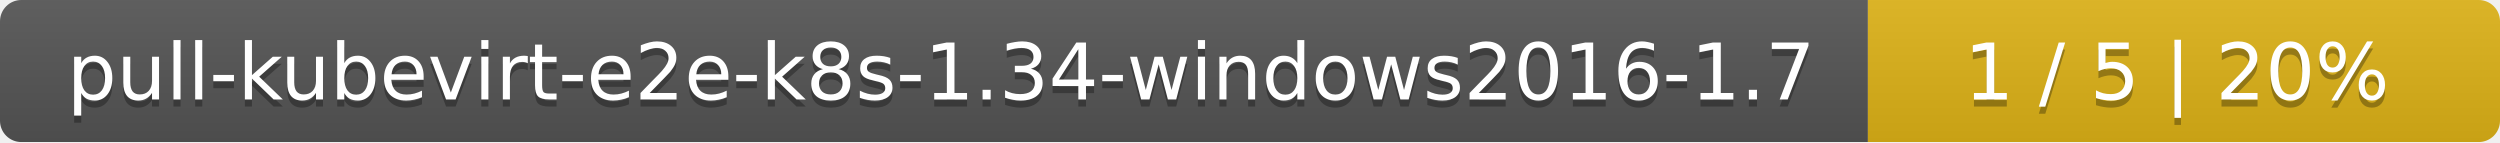
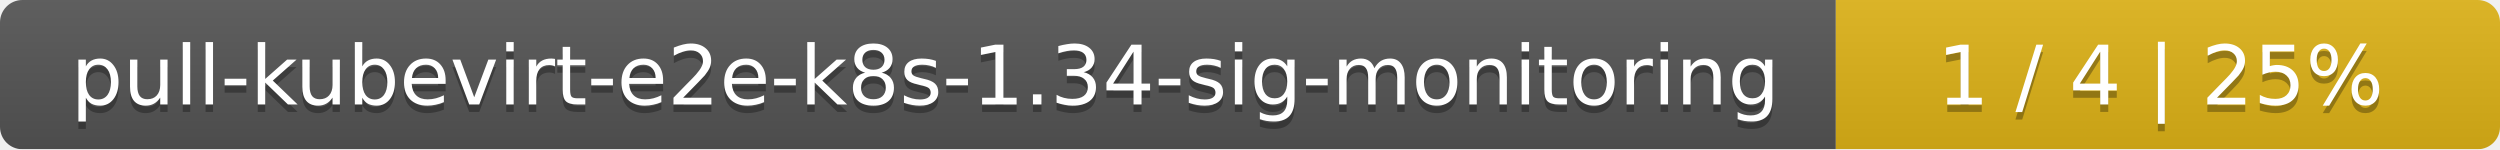
- <svg xmlns="http://www.w3.org/2000/svg" width="352" height="20">
+ <svg xmlns="http://www.w3.org/2000/svg" width="335" height="20">
  <linearGradient id="smooth" x2="0" y2="100%">
    <stop offset="0" stop-color="#bbb" stop-opacity=".1" />
    <stop offset="1" stop-opacity=".1" />
  </linearGradient>
  <mask id="round">
-     <rect width="352" height="20" rx="3" fill="#fff" />
+     <rect width="335" height="20" rx="3" fill="#fff" />
  </mask>
  <g mask="url(#round)">
-     <rect width="263" height="20" fill="#555" />
-     <rect x="263" width="89" height="20" fill="#dfb317" />
-     <rect width="352" height="20" fill="url(#smooth)" />
+     <rect width="246" height="20" fill="#555" />
+     <rect x="246" width="89" height="20" fill="#dfb317" />
+     <rect width="335" height="20" fill="url(#smooth)" />
  </g>
  <g fill="#fff" text-anchor="middle" font-family="DejaVu Sans,Verdana,Geneva,sans-serif" font-size="11">
-     <text x="132.5" y="15" fill="#010101" fill-opacity=".3">pull-kubevirt-e2e-k8s-1.34-windows2016-1.7</text>
-     <text x="132.5" y="14">pull-kubevirt-e2e-k8s-1.34-windows2016-1.7</text>
-     <text x="306.5" y="15" fill="#010101" fill-opacity=".3">1 / 5    |    20%</text>
-     <text x="306.5" y="14">1 / 5    |    20%</text>
+     <text x="124" y="15" fill="#010101" fill-opacity=".3">pull-kubevirt-e2e-k8s-1.34-sig-monitoring</text>
+     <text x="124" y="14">pull-kubevirt-e2e-k8s-1.34-sig-monitoring</text>
+     <text x="289.5" y="15" fill="#010101" fill-opacity=".3">1 / 4    |    25%</text>
+     <text x="289.5" y="14">1 / 4    |    25%</text>
  </g>
</svg>
